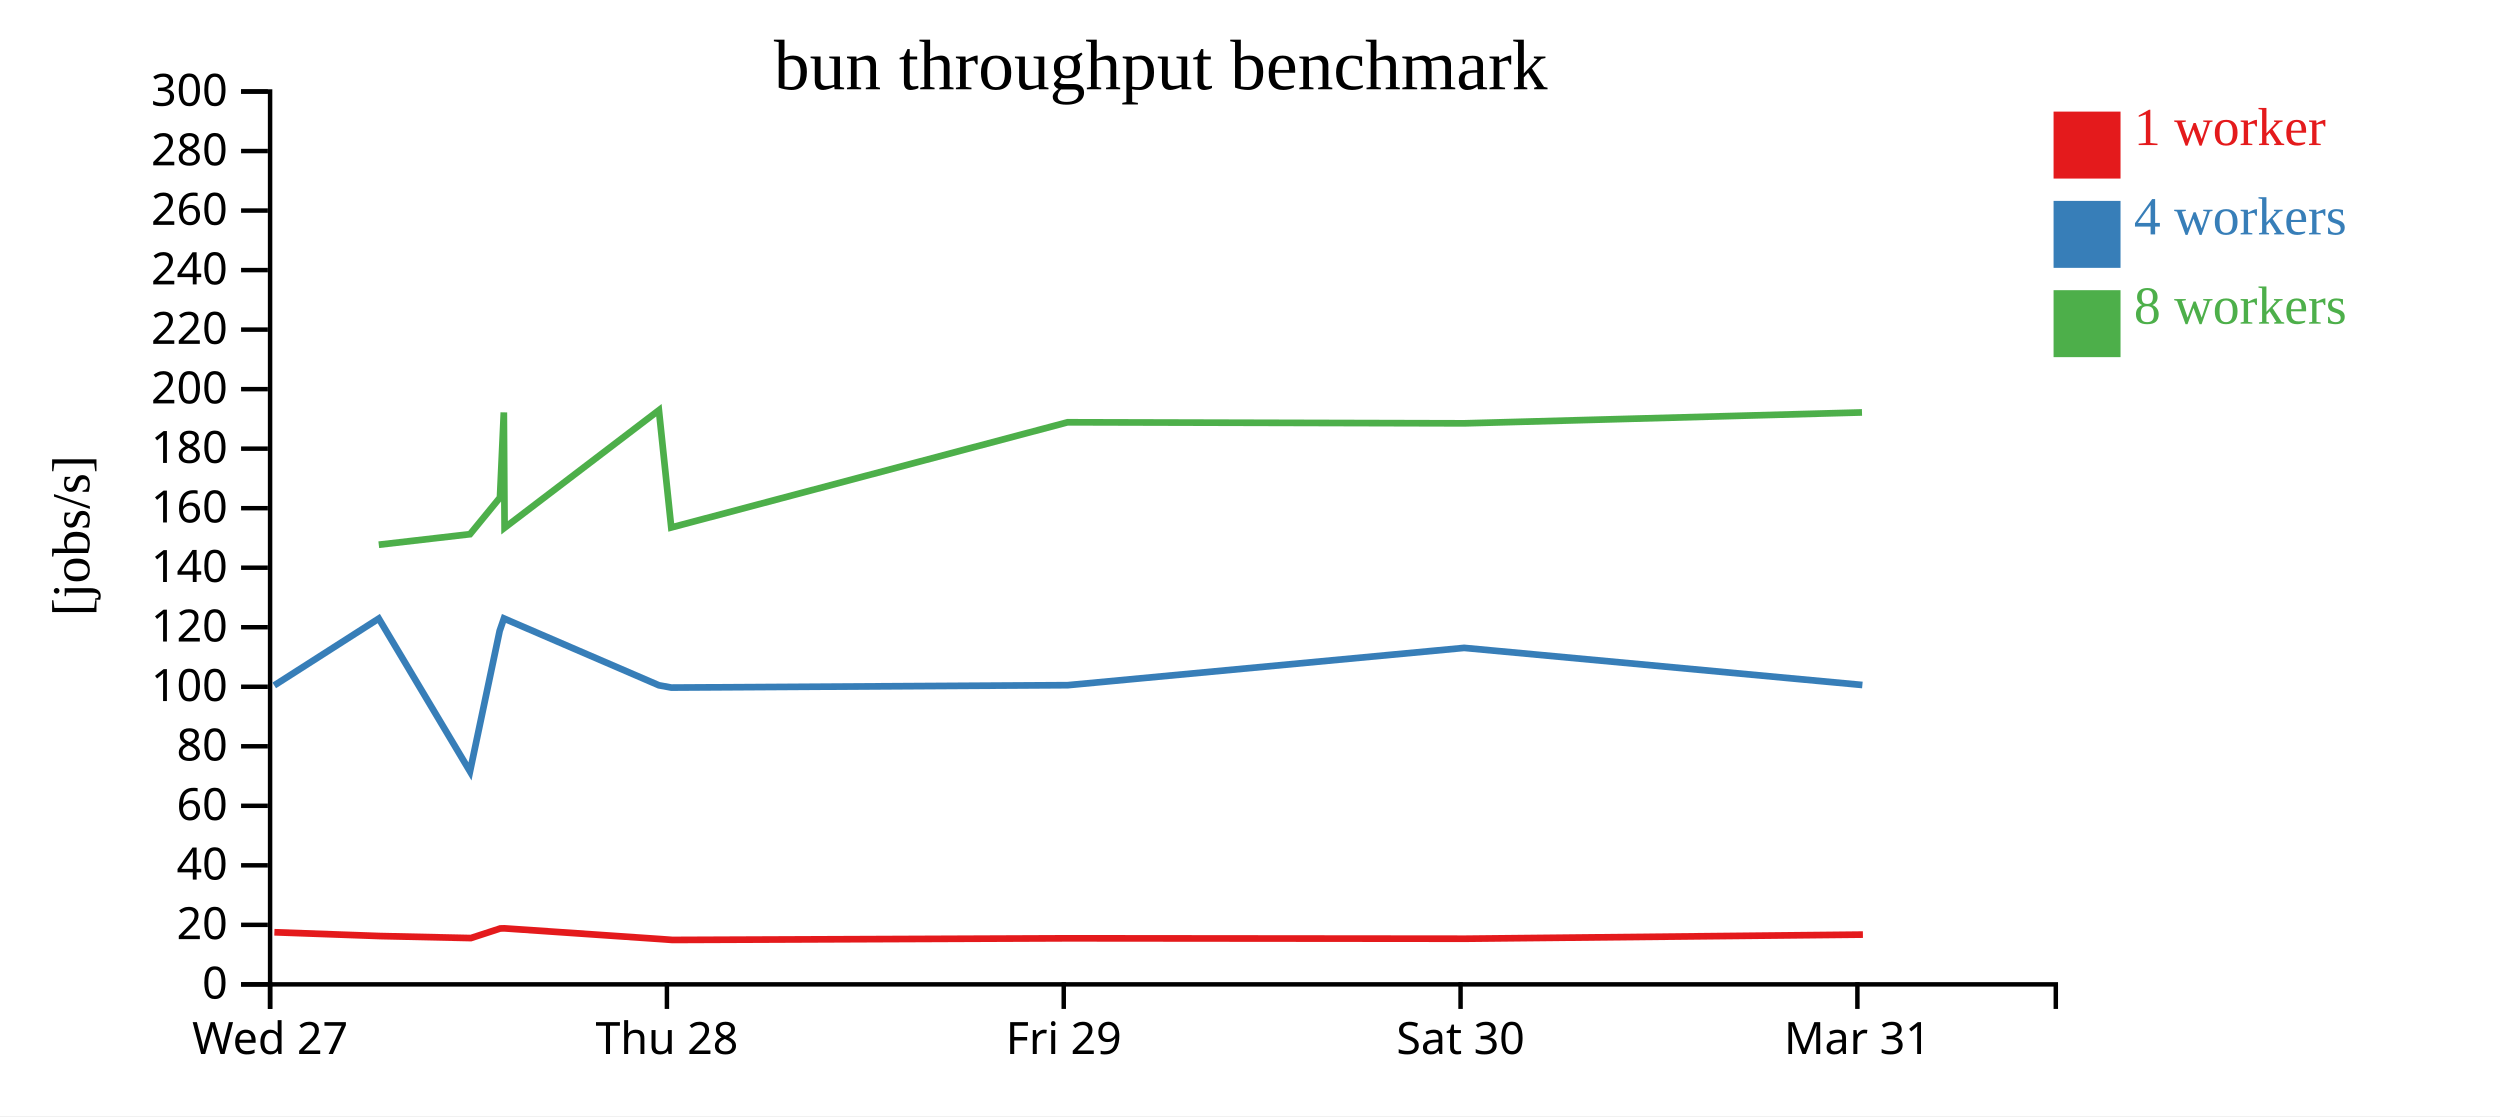
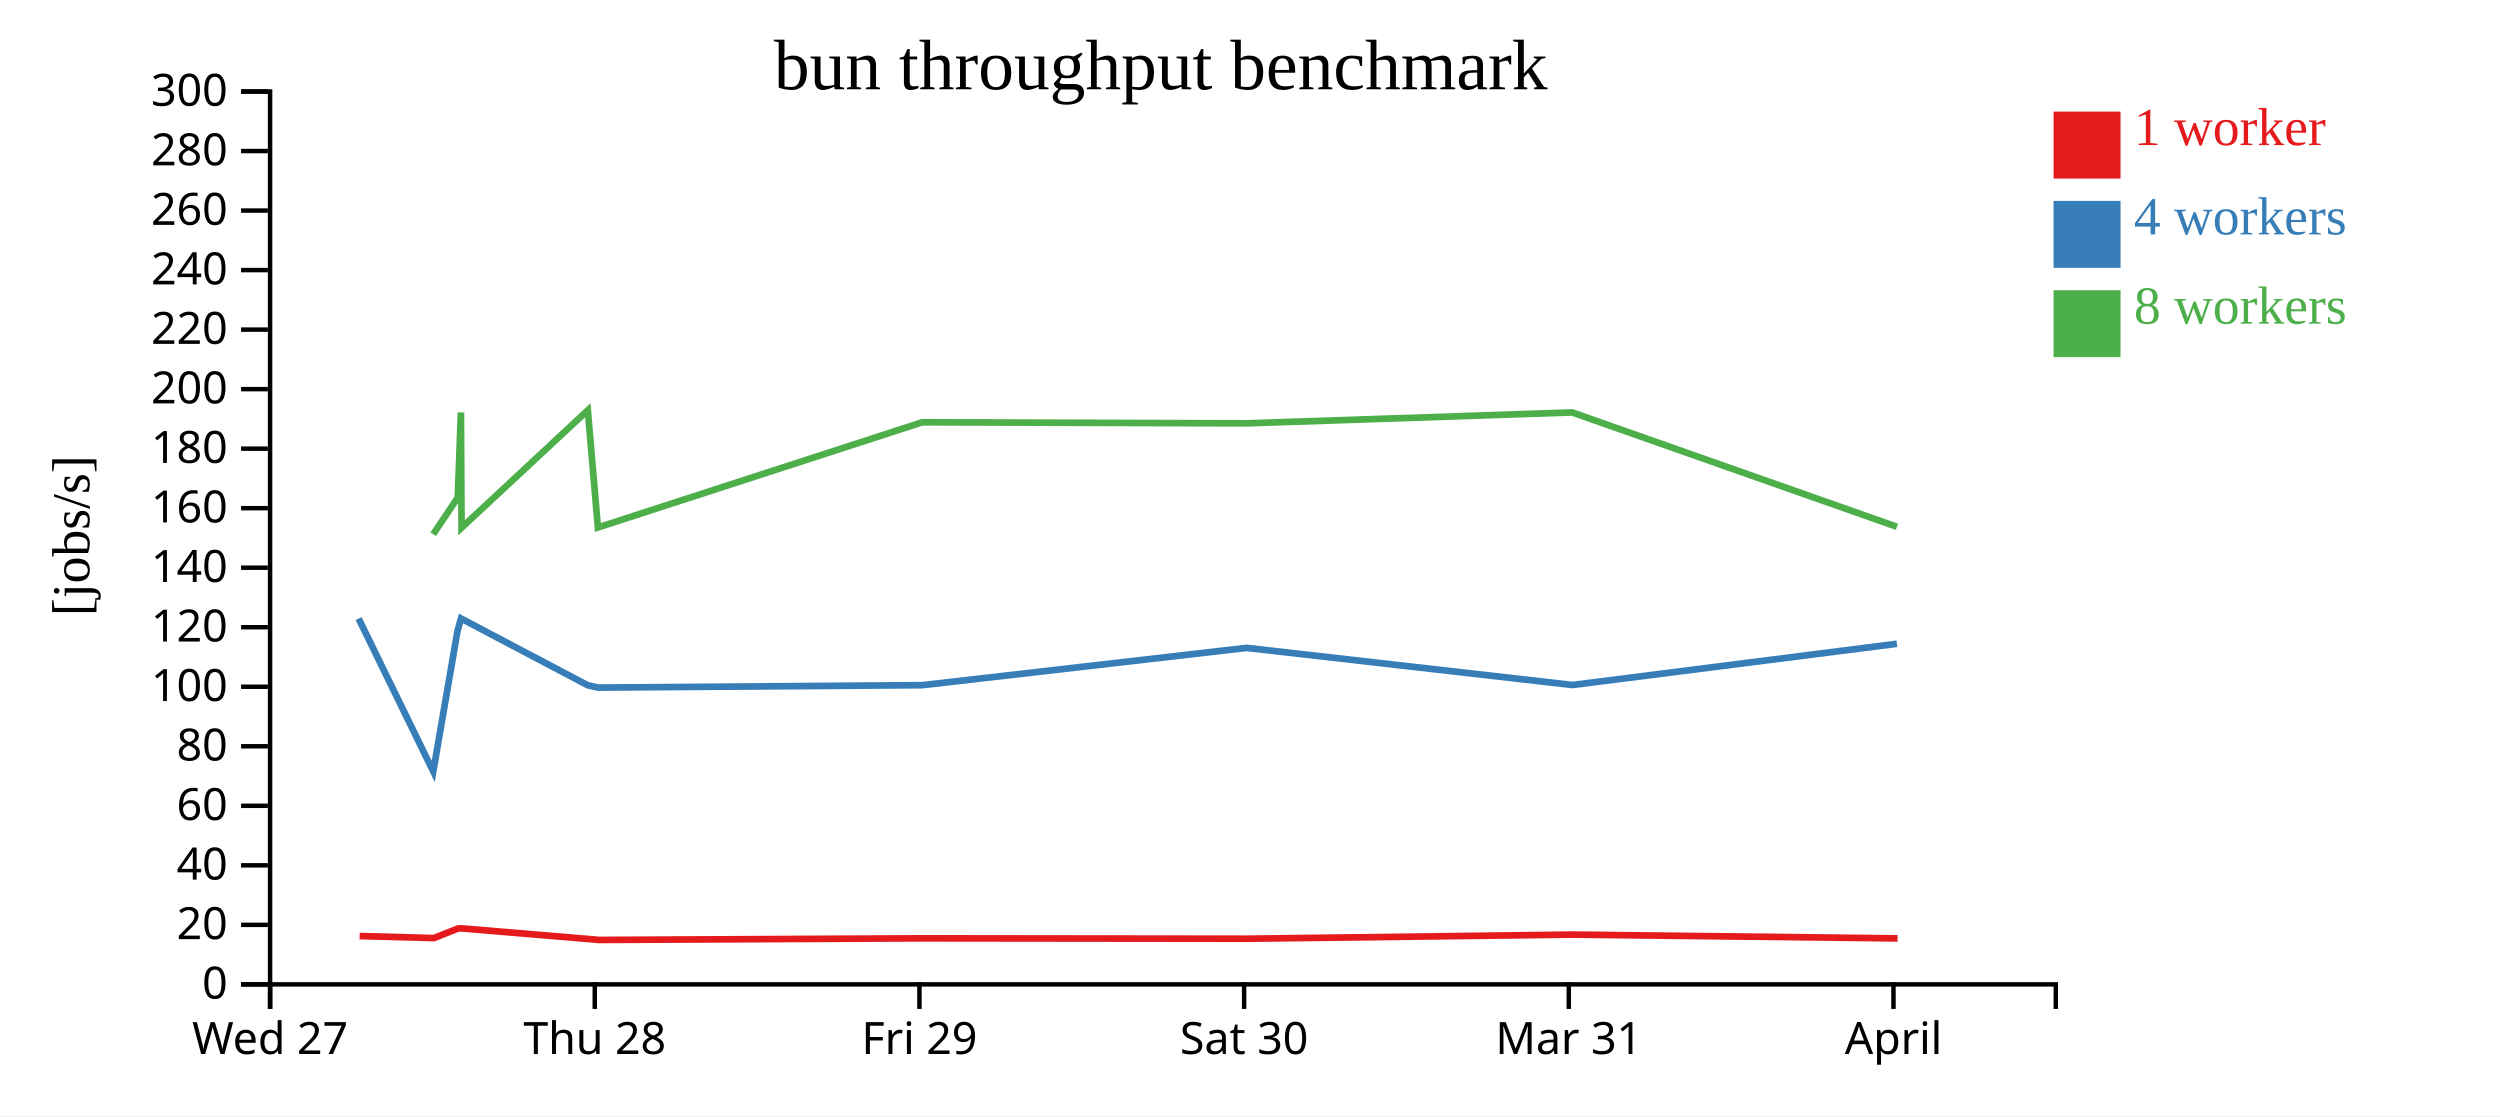
<svg xmlns="http://www.w3.org/2000/svg" width="560" height="250">
  <rect width="100%" height="100%" fill="white" />
  <g transform="translate(60,20)">
    <g transform="translate(0,200)" fill="none" font-size="10" font-family="sans-serif" text-anchor="middle">
      <path class="domain" stroke="currentColor" d="M0.5,6V0.5H400.5V6" />
      <g class="tick" opacity="1" transform="translate(0.5,0)">
        <line stroke="currentColor" y2="6" />
        <text fill="currentColor" y="9" dy="0.71em">Wed 27</text>
      </g>
-       <g class="tick" opacity="1" transform="translate(89.38889,0)">
+       <g class="tick" opacity="1" transform="translate(73.22727,0)">
        <line stroke="currentColor" y2="6" />
        <text fill="currentColor" y="9" dy="0.71em">Thu 28</text>
      </g>
-       <g class="tick" opacity="1" transform="translate(178.2778,0)">
+       <g class="tick" opacity="1" transform="translate(145.9545,0)">
        <line stroke="currentColor" y2="6" />
        <text fill="currentColor" y="9" dy="0.71em">Fri 29</text>
      </g>
-       <g class="tick" opacity="1" transform="translate(267.1667,0)">
+       <g class="tick" opacity="1" transform="translate(218.6818,0)">
        <line stroke="currentColor" y2="6" />
        <text fill="currentColor" y="9" dy="0.71em">Sat 30</text>
      </g>
-       <g class="tick" opacity="1" transform="translate(356.0556,0)">
+       <g class="tick" opacity="1" transform="translate(291.4091,0)">
        <line stroke="currentColor" y2="6" />
        <text fill="currentColor" y="9" dy="0.71em">Mar 31</text>
+       </g>
+       <g class="tick" opacity="1" transform="translate(364.1364,0)">
+         <line stroke="currentColor" y2="6" />
+         <text fill="currentColor" y="9" dy="0.71em">April</text>
      </g>
    </g>
    <g fill="none" font-size="10" font-family="sans-serif" text-anchor="end">
      <path class="domain" stroke="currentColor" d="M-6,200.5H0.5V0.5H-6" />
      <g class="tick" opacity="1" transform="translate(0,200.5)">
        <line stroke="currentColor" x2="-6" />
        <text fill="currentColor" x="-9" dy="0.32em">0</text>
      </g>
      <g class="tick" opacity="1" transform="translate(0,187.1667)">
        <line stroke="currentColor" x2="-6" />
        <text fill="currentColor" x="-9" dy="0.32em">20</text>
      </g>
      <g class="tick" opacity="1" transform="translate(0,173.8333)">
        <line stroke="currentColor" x2="-6" />
        <text fill="currentColor" x="-9" dy="0.32em">40</text>
      </g>
      <g class="tick" opacity="1" transform="translate(0,160.5)">
        <line stroke="currentColor" x2="-6" />
        <text fill="currentColor" x="-9" dy="0.32em">60</text>
      </g>
      <g class="tick" opacity="1" transform="translate(0,147.1667)">
        <line stroke="currentColor" x2="-6" />
        <text fill="currentColor" x="-9" dy="0.32em">80</text>
      </g>
      <g class="tick" opacity="1" transform="translate(0,133.8333)">
        <line stroke="currentColor" x2="-6" />
        <text fill="currentColor" x="-9" dy="0.32em">100</text>
      </g>
      <g class="tick" opacity="1" transform="translate(0,120.5)">
        <line stroke="currentColor" x2="-6" />
        <text fill="currentColor" x="-9" dy="0.32em">120</text>
      </g>
      <g class="tick" opacity="1" transform="translate(0,107.1667)">
        <line stroke="currentColor" x2="-6" />
        <text fill="currentColor" x="-9" dy="0.32em">140</text>
      </g>
      <g class="tick" opacity="1" transform="translate(0,93.83333)">
        <line stroke="currentColor" x2="-6" />
        <text fill="currentColor" x="-9" dy="0.32em">160</text>
      </g>
      <g class="tick" opacity="1" transform="translate(0,80.5)">
        <line stroke="currentColor" x2="-6" />
        <text fill="currentColor" x="-9" dy="0.32em">180</text>
      </g>
      <g class="tick" opacity="1" transform="translate(0,67.16667)">
        <line stroke="currentColor" x2="-6" />
        <text fill="currentColor" x="-9" dy="0.32em">200</text>
      </g>
      <g class="tick" opacity="1" transform="translate(0,53.83333)">
        <line stroke="currentColor" x2="-6" />
        <text fill="currentColor" x="-9" dy="0.32em">220</text>
      </g>
      <g class="tick" opacity="1" transform="translate(0,40.5)">
        <line stroke="currentColor" x2="-6" />
        <text fill="currentColor" x="-9" dy="0.32em">240</text>
      </g>
      <g class="tick" opacity="1" transform="translate(0,27.16667)">
        <line stroke="currentColor" x2="-6" />
        <text fill="currentColor" x="-9" dy="0.32em">260</text>
      </g>
      <g class="tick" opacity="1" transform="translate(0,13.83333)">
        <line stroke="currentColor" x2="-6" />
        <text fill="currentColor" x="-9" dy="0.32em">280</text>
      </g>
      <g class="tick" opacity="1" transform="translate(0,0.5)">
        <line stroke="currentColor" x2="-6" />
        <text fill="currentColor" x="-9" dy="0.32em">300</text>
      </g>
    </g>
    <text text-anchor="middle" style="font-size: 12px" transform="rotate(-90)" y="-40" x="-100">[jobs/s]</text>
    <text text-anchor="middle" style="font-size: 16px" y="0" x="200">bun throughput benchmark</text>
-     <path class="line" fill="none" stroke="#e41a1c" stroke-width="1.5" d="M1.461,188.827L25.131,189.676L45.476,190.128L52.059,187.978L52.984,187.952L87.895,190.348L90.631,190.549L179.405,190.185L268.275,190.274L357.29,189.351" />
-     <path class="line" fill="none" stroke="#377eb8" stroke-width="1.5" d="M1.428,133.533L24.844,118.56L45.28,152.799L51.927,121.309L52.88,118.54L87.595,133.506L90.384,134.02L179.175,133.48L267.974,125.127L357.174,133.44" />
-     <path class="line" fill="none" stroke="#4daf4a" stroke-width="1.5" d="M24.844,102.018L45.28,99.659L51.993,91.458L52.858,72.384L53.027,98.219L87.595,71.893L90.359,98.157L179.141,74.592L268,74.828L357.086,72.384" />
+     <path class="line" fill="none" stroke="#e41a1c" stroke-width="1.5" d="M20.561,189.676L37.207,190.128L42.594,187.978L43.35,187.952L71.914,190.348L74.153,190.549L146.786,190.185L219.498,190.274L292.328,189.351L365.057,190.199" />
+     <path class="line" fill="none" stroke="#377eb8" stroke-width="1.5" d="M20.327,118.56L37.047,152.799L42.485,121.309L43.265,118.54L71.669,133.506L73.95,134.02L146.598,133.48L219.251,125.127L292.233,133.44L364.904,124.208" />
+     <path class="line" fill="none" stroke="#4daf4a" stroke-width="1.5" d="M37.047,99.659L42.54,91.458L43.247,72.384L43.386,98.219L71.669,71.893L73.93,98.157L146.57,74.592L219.273,74.828L292.161,72.384L364.922,98.001" />
    <rect class="dot" x="400" y="5" width="15" height="15" style="fill: #e41a1c;" />
    <rect class="dot" x="400" y="25" width="15" height="15" style="fill: #377eb8;" />
    <rect class="dot" x="400" y="45" width="15" height="15" style="fill: #4daf4a;" />
    <text class="label" x="418" y="12.5" style="fill: #e41a1c; alignment-baseline: middle;" text-anchor="left">1 worker</text>
    <text class="label" x="418" y="32.5" style="fill: #377eb8; alignment-baseline: middle;" text-anchor="left">4 workers</text>
    <text class="label" x="418" y="52.5" style="fill: #4daf4a; alignment-baseline: middle;" text-anchor="left">8 workers</text>
  </g>
</svg>
